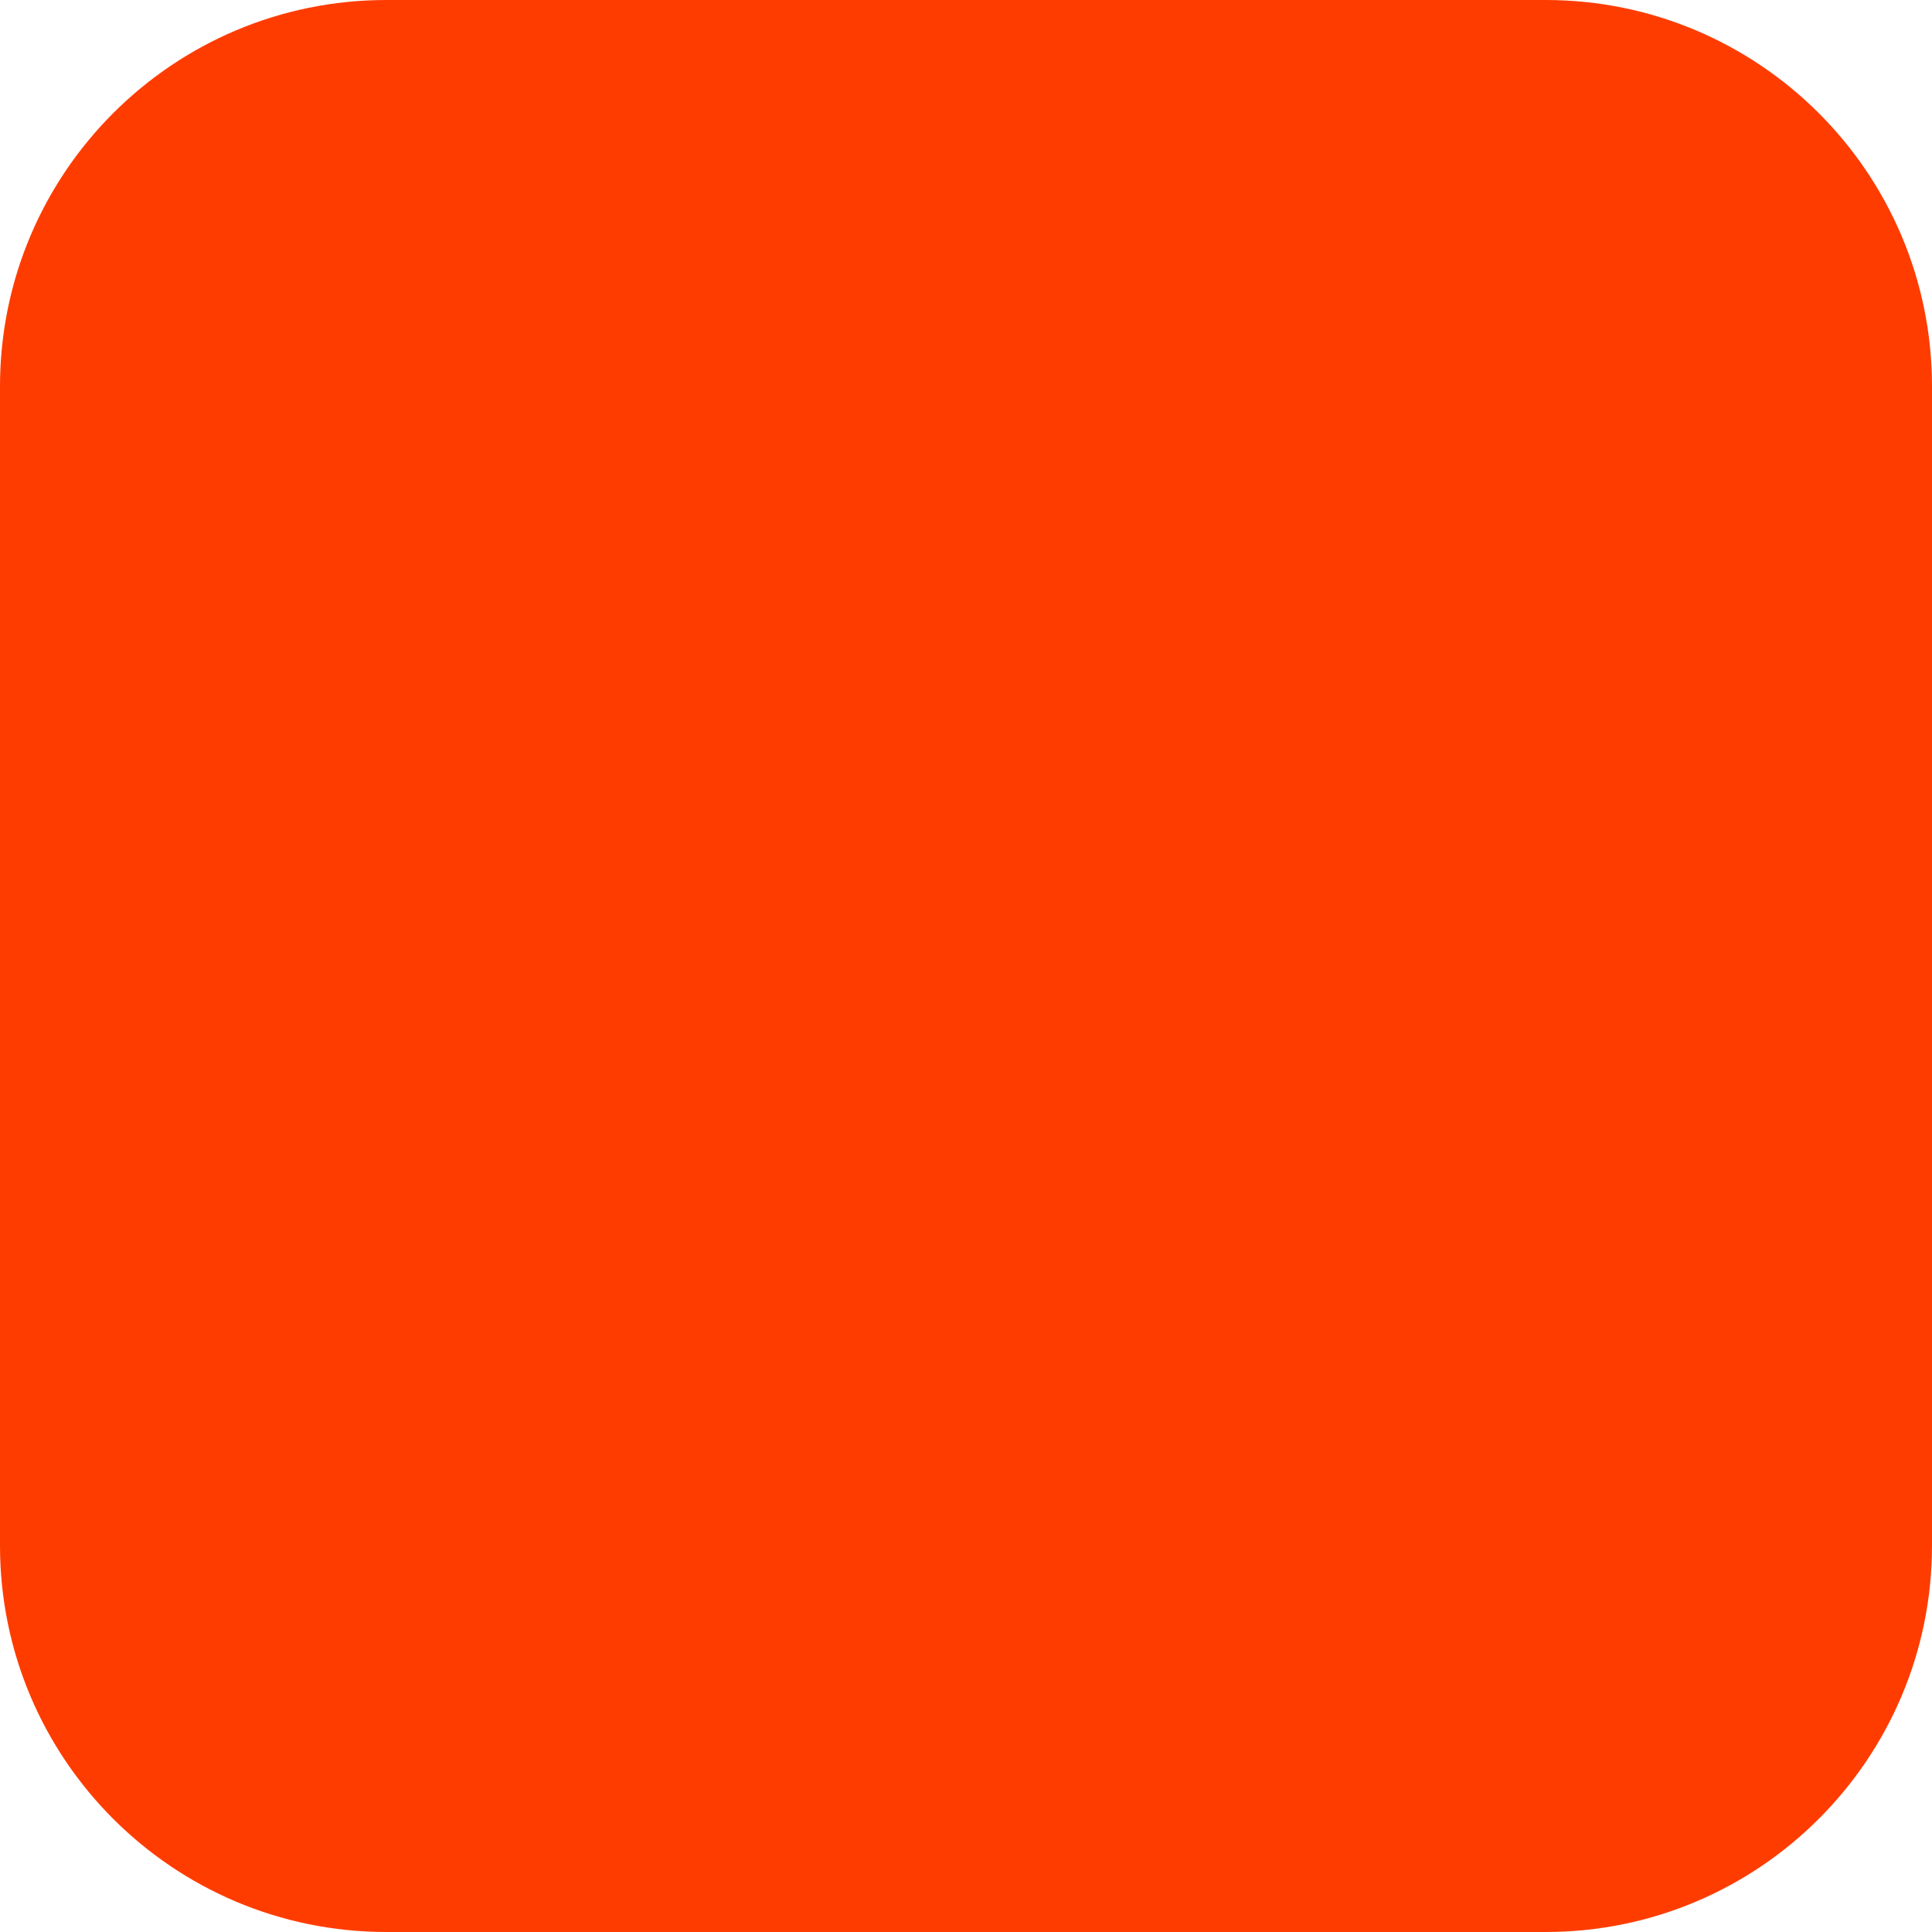
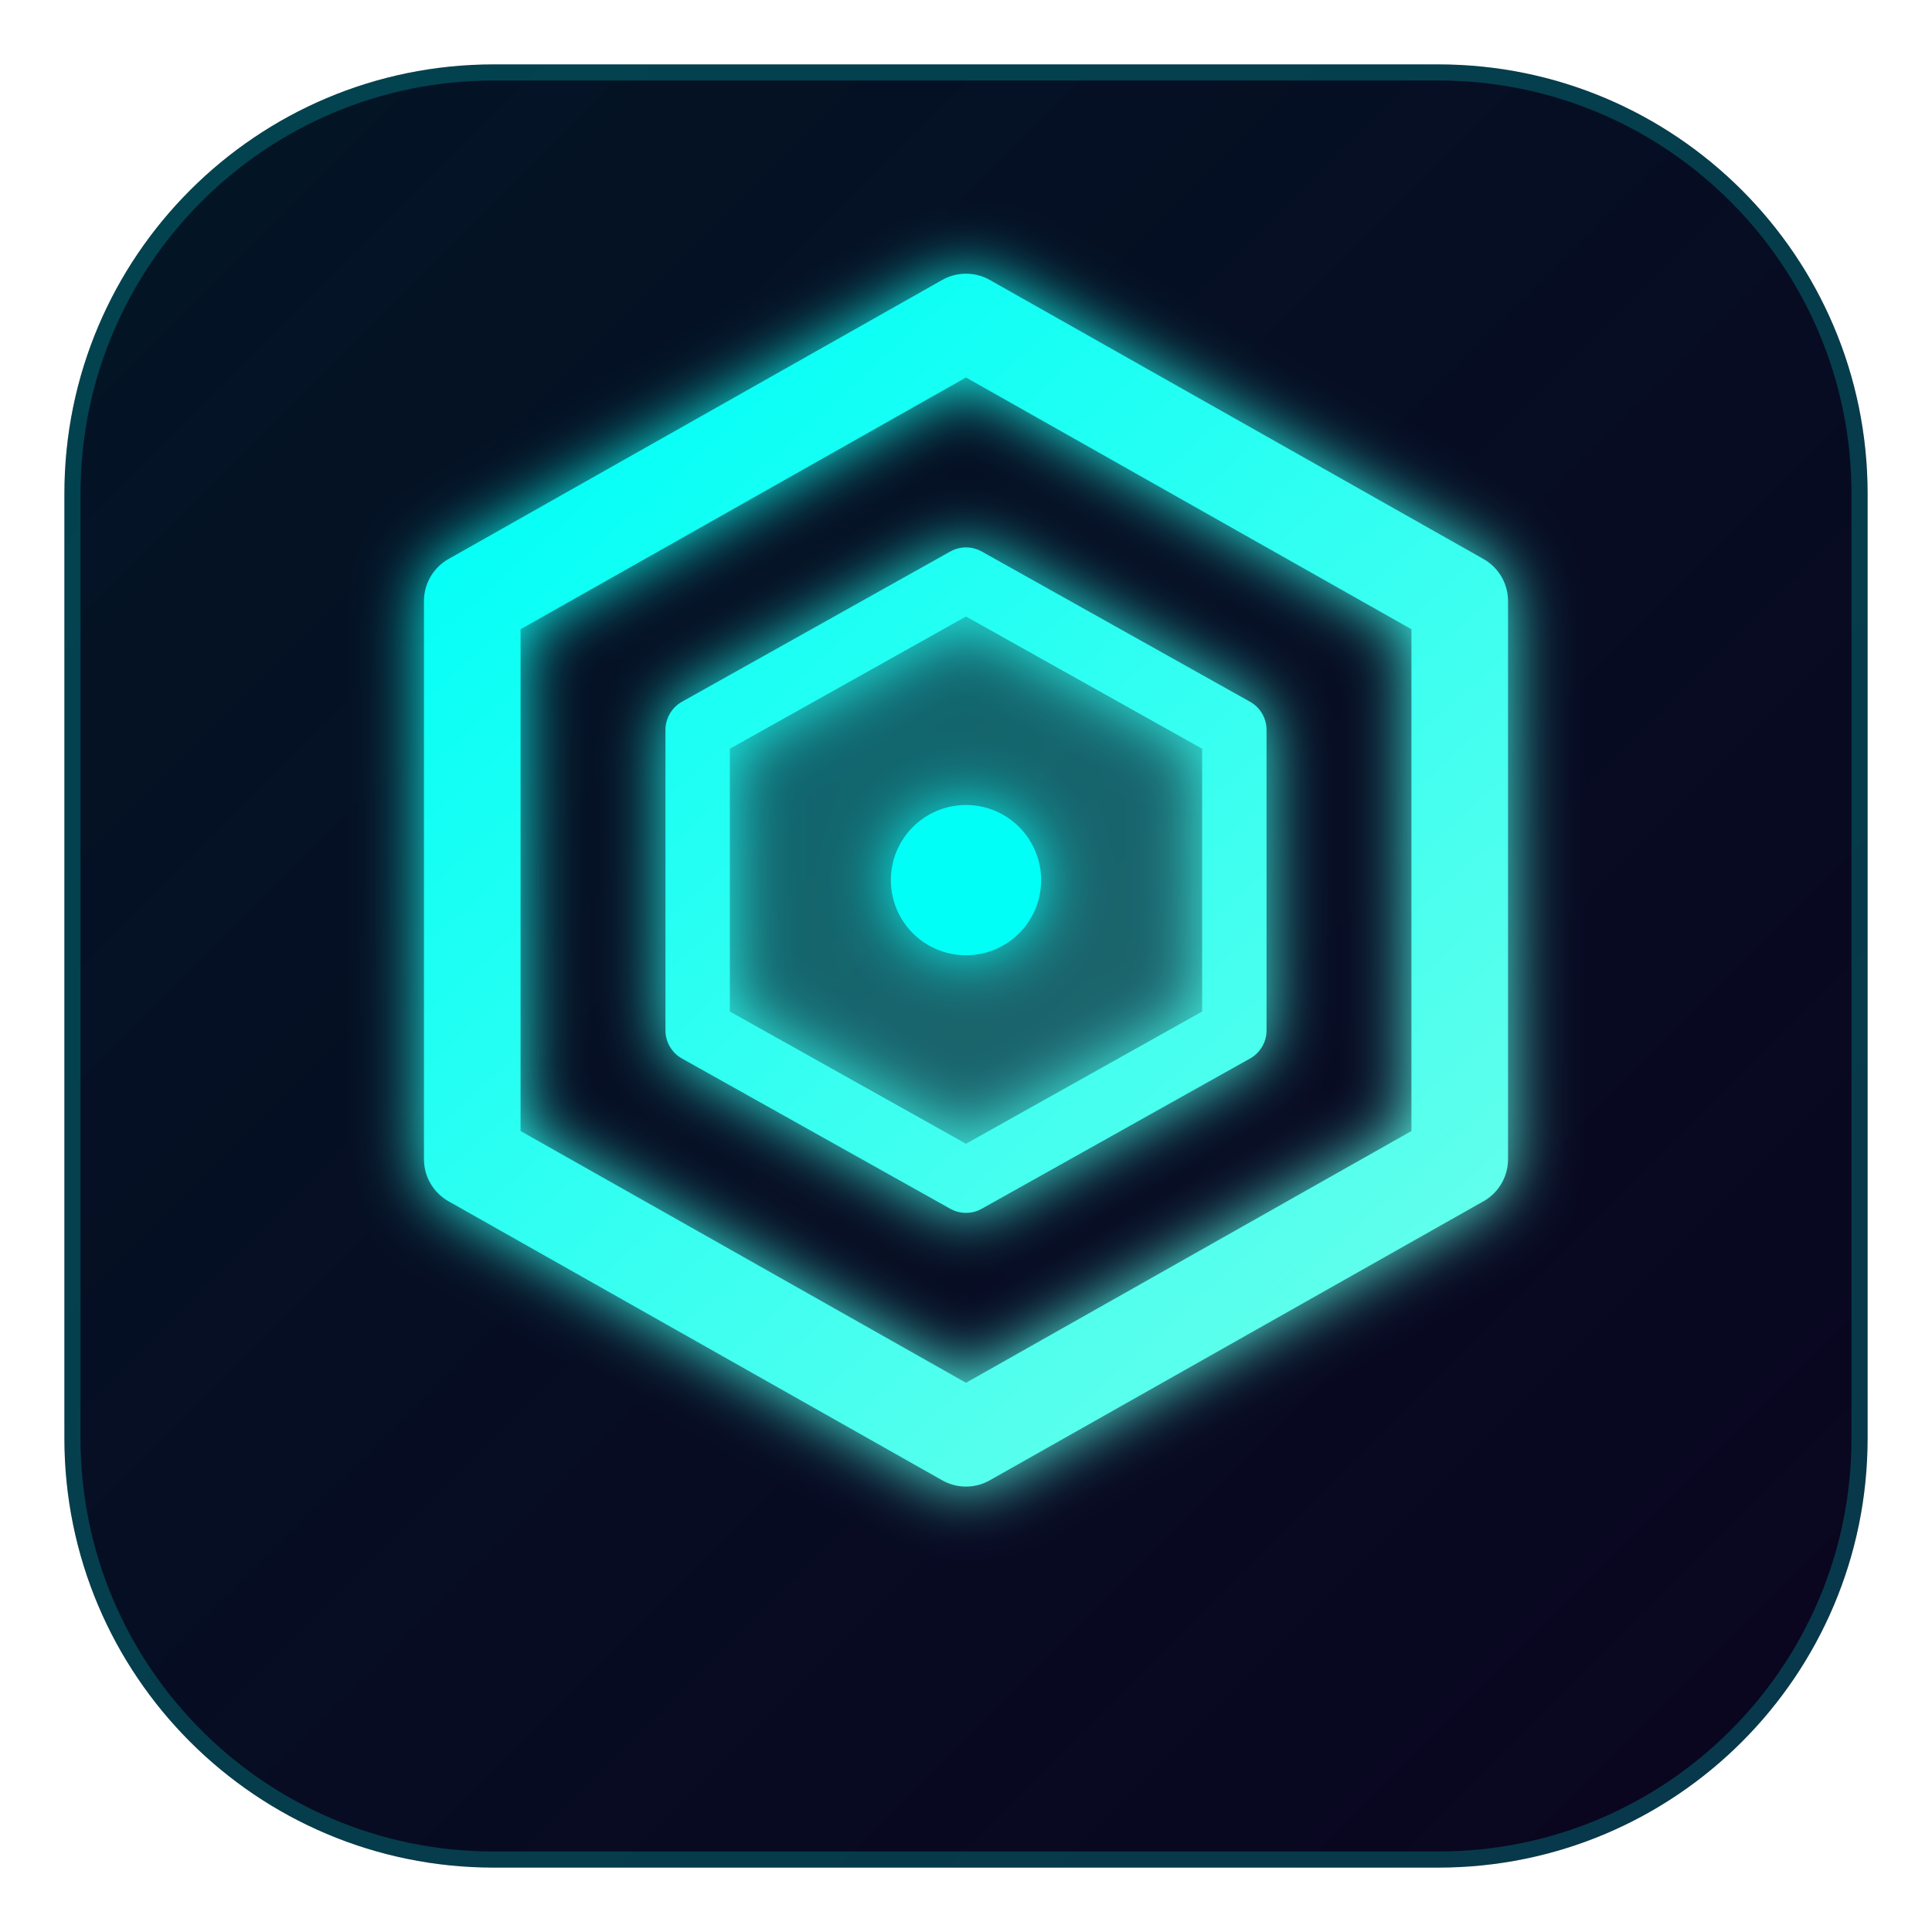
<svg xmlns="http://www.w3.org/2000/svg" width="180" height="180" viewBox="0 0 180 180" fill="none">
-   <rect width="180" height="180" rx="36" fill="#FF3C00" />
+   <defs>
+     <linearGradient id="bg" x1="18" y1="18" x2="162" y2="162" gradientUnits="userSpaceOnUse">
+       <stop stop-color="#031425" />
+       <stop offset="1" stop-color="#0A0620" />
+     </linearGradient>
+     <linearGradient id="neon" x1="45" y1="40" x2="135" y2="140" gradientUnits="userSpaceOnUse">
+       <stop stop-color="#00FFF7" />
+       <stop offset="1" stop-color="#6FFFEA" />
+     </linearGradient>
+     <filter id="glow" x="20" y="18" width="140" height="144" filterUnits="userSpaceOnUse" color-interpolation-filters="sRGB">
+       <feGaussianBlur stdDeviation="3" result="blur" />
+       <feMerge>
+         <feMergeNode in="blur" />
+         <feMergeNode in="SourceGraphic" />
+       </feMerge>
+     </filter>
+   </defs>
+   <rect x="6" y="6" width="168" height="168" rx="40" fill="url(#bg)" />
+   <rect x="6.75" y="6.75" width="166.5" height="166.5" rx="39.25" stroke="#00FFF7" stroke-opacity="0.2" stroke-width="1.5" />
+   <g filter="url(#glow)">
+     <path d="M90 30L136 56V108L90 134L44 108V56L90 30Z" stroke="url(#neon)" stroke-width="9" stroke-linejoin="round" />
+     <path d="M90 54L115 68V96L90 110L65 96V68L90 54Z" fill="url(#neon)" fill-opacity="0.2" stroke="url(#neon)" stroke-width="6" stroke-linejoin="round" />
+     <circle cx="90" cy="82" r="7" fill="#00FFF7" />
+   </g>
</svg>
